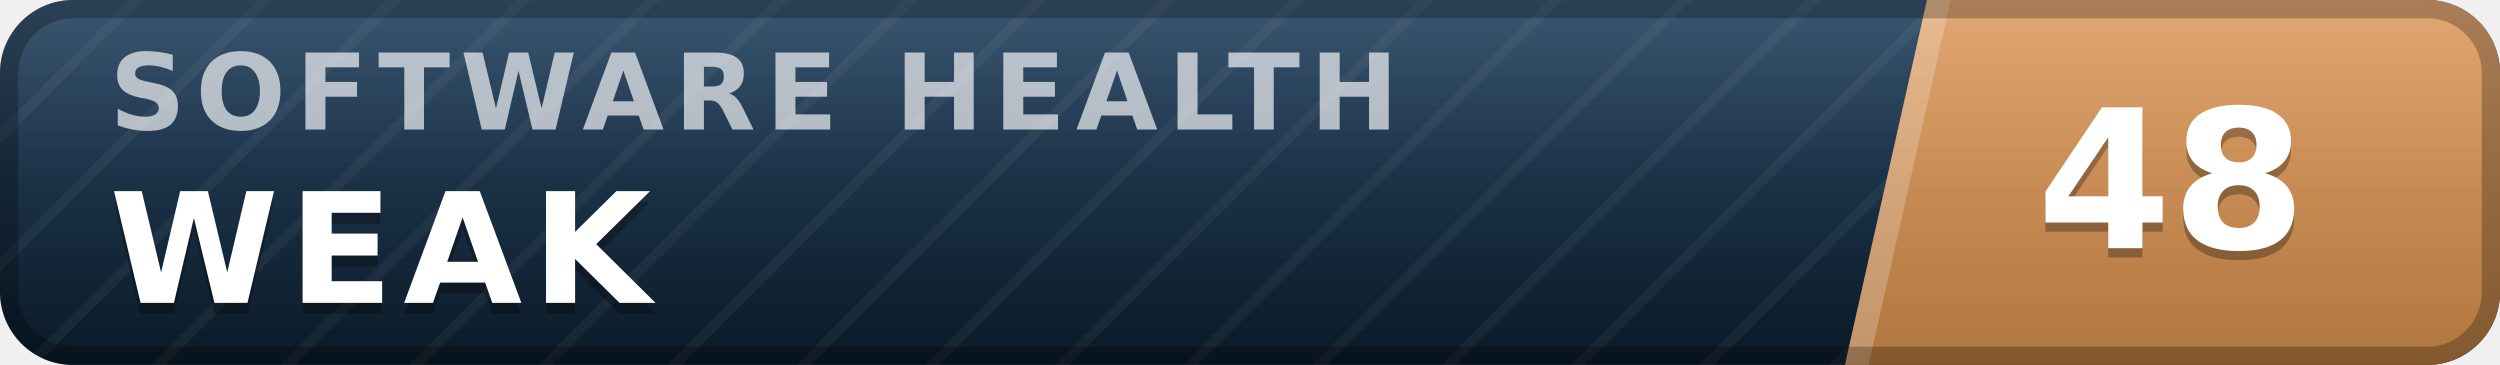
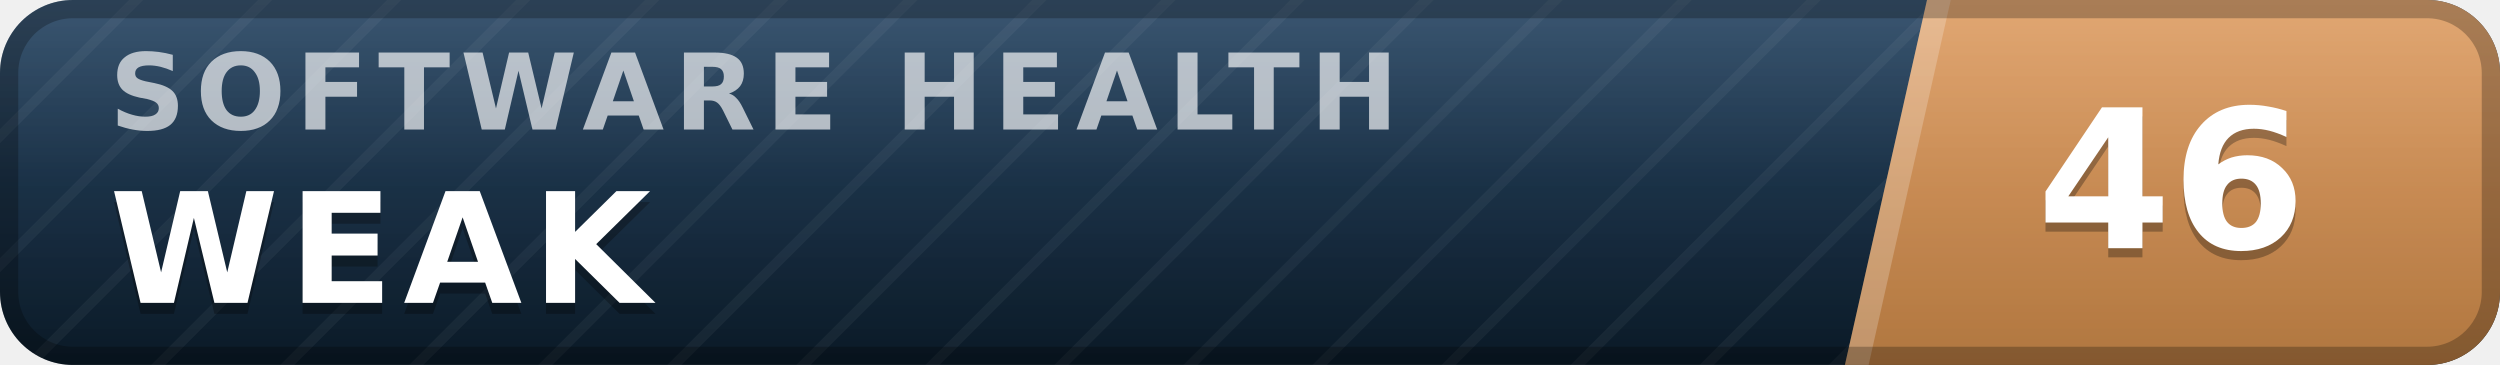
- <svg xmlns="http://www.w3.org/2000/svg" width="137" height="20" viewBox="0 0 137 20" role="img" aria-label="inspect.software software health index 48 of 100, weak" font-family="Verdana,DejaVu Sans,Geneva,sans-serif">
+ <svg xmlns="http://www.w3.org/2000/svg" width="137" height="20" viewBox="0 0 137 20" role="img" aria-label="inspect.software software health index 46 of 100, weak" font-family="Verdana,DejaVu Sans,Geneva,sans-serif">
  <defs>
    <linearGradient id="plate" x1="0" y1="0" x2="0" y2="1">
      <stop offset="0" stop-color="#1d3d5c" />
      <stop offset="1" stop-color="#0a1926" />
    </linearGradient>
    <linearGradient id="endplate" x1="0" y1="0" x2="0" y2="1">
      <stop offset="0" stop-color="#dd9a5e" />
      <stop offset="1" stop-color="#b0763f" />
    </linearGradient>
    <linearGradient id="gloss" x1="0" y1="0" x2="0" y2="1">
      <stop offset="0" stop-color="#fff" stop-opacity=".13" />
      <stop offset=".5" stop-color="#fff" stop-opacity=".03" />
      <stop offset="1" stop-color="#fff" stop-opacity="0" />
    </linearGradient>
    <pattern id="guilloche" width="5" height="5" patternUnits="userSpaceOnUse" patternTransform="rotate(45)">
      <line x1="0" y1="0" x2="0" y2="5" stroke="#fff" stroke-opacity=".045" stroke-width="1.1" />
    </pattern>
    <clipPath id="rounded">
      <rect width="137" height="20" rx="4" />
    </clipPath>
  </defs>
  <g clip-path="url(#rounded)">
    <rect width="137" height="20" fill="url(#plate)" />
    <rect width="137" height="20" fill="url(#guilloche)" />
    <polygon points="105.6,0 137,0 137,20 101.1,20" fill="url(#endplate)" />
    <polygon points="105.6,0 106.9,0 102.4,20 101.1,20" fill="#fff" fill-opacity=".22" />
    <text x="6.0" y="7.1" font-size="5.8" letter-spacing="0.55" fill="#fff" fill-opacity=".66" font-weight="bold" textLength="76.3" lengthAdjust="spacing">SOFTWARE HEALTH</text>
    <text x="6.0" y="17.2" font-size="8.4" fill="#000" fill-opacity=".3" font-weight="bold" letter-spacing="0.55" textLength="30.3" lengthAdjust="spacing">WEAK</text>
    <text x="6.0" y="16.6" font-size="8.4" fill="#fff" font-weight="bold" letter-spacing="0.55" textLength="30.3" lengthAdjust="spacing">WEAK</text>
-     <text x="119.0" y="14.1" font-size="10.6" fill="#000" fill-opacity=".3" font-weight="bold" text-anchor="middle">48</text>
-     <text x="119.0" y="13.6" font-size="10.6" fill="#fff" font-weight="bold" text-anchor="middle">48</text>
+     <text x="119.0" y="14.1" font-size="10.6" fill="#000" fill-opacity=".3" font-weight="bold" text-anchor="middle">46</text>
+     <text x="119.0" y="13.6" font-size="10.6" fill="#fff" font-weight="bold" text-anchor="middle">46</text>
    <rect width="137" height="20" fill="url(#gloss)" />
  </g>
  <rect x=".5" y=".5" width="136" height="19" rx="3.5" fill="none" stroke="#000" stroke-opacity=".25" />
</svg>
